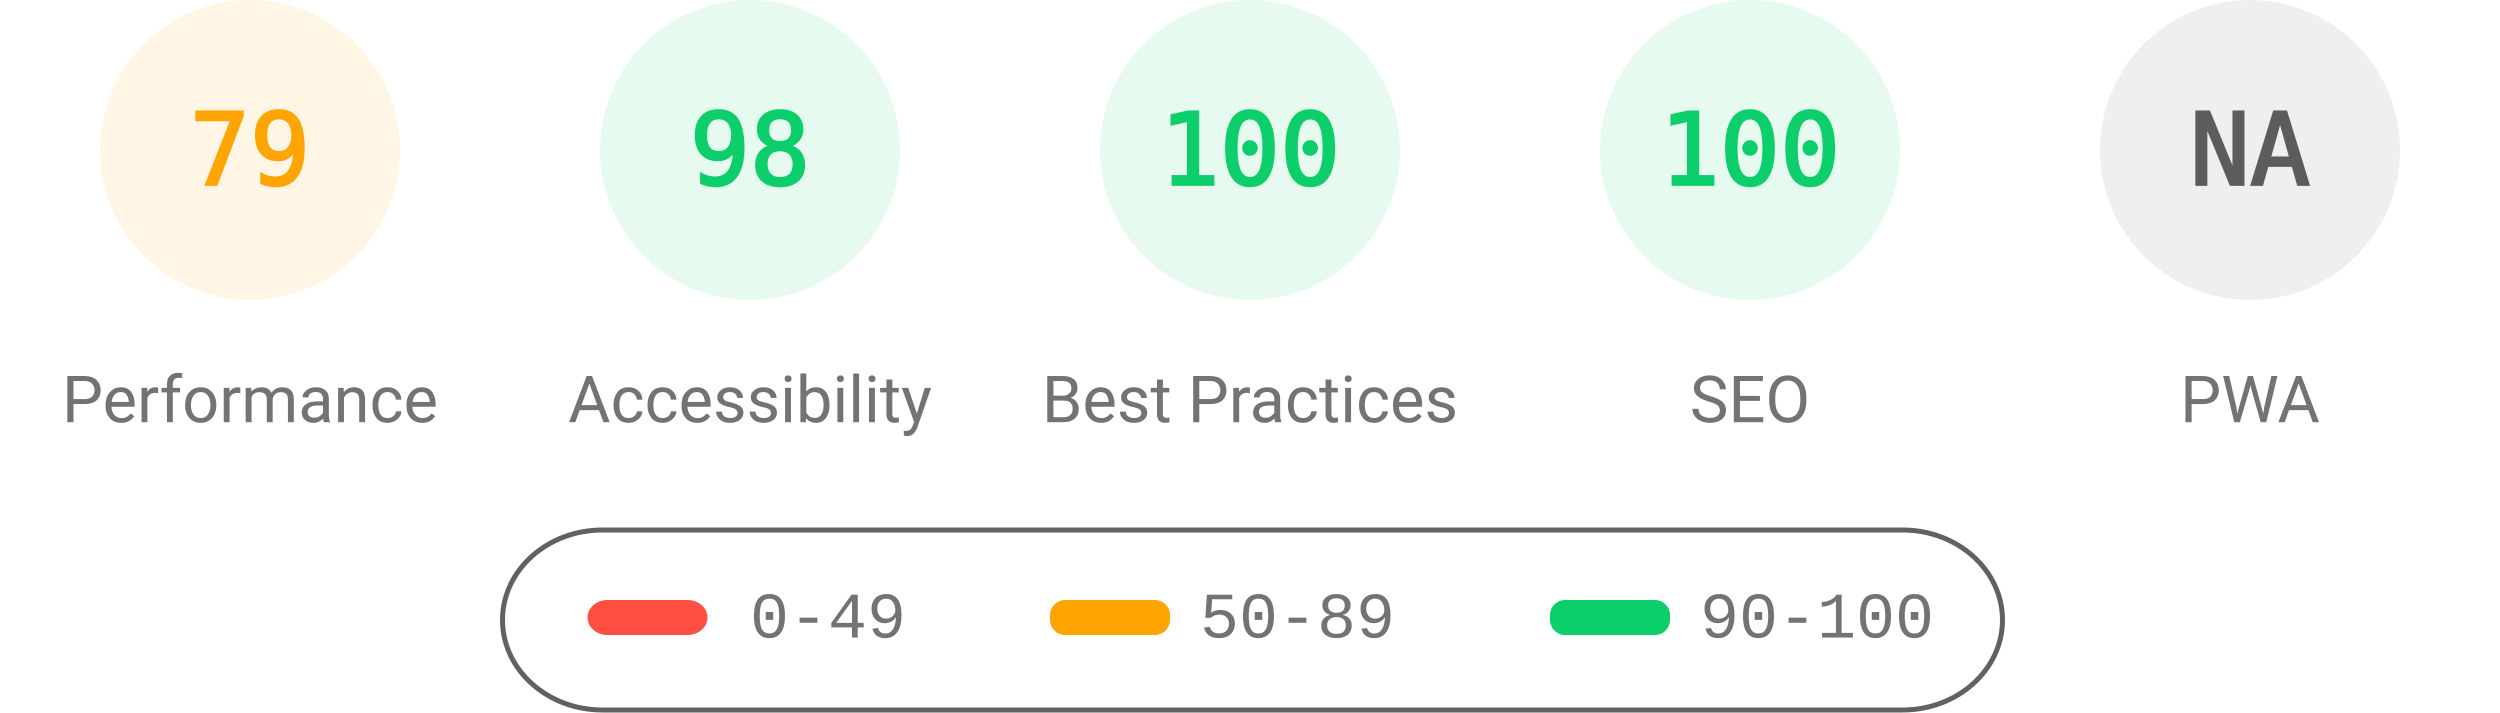
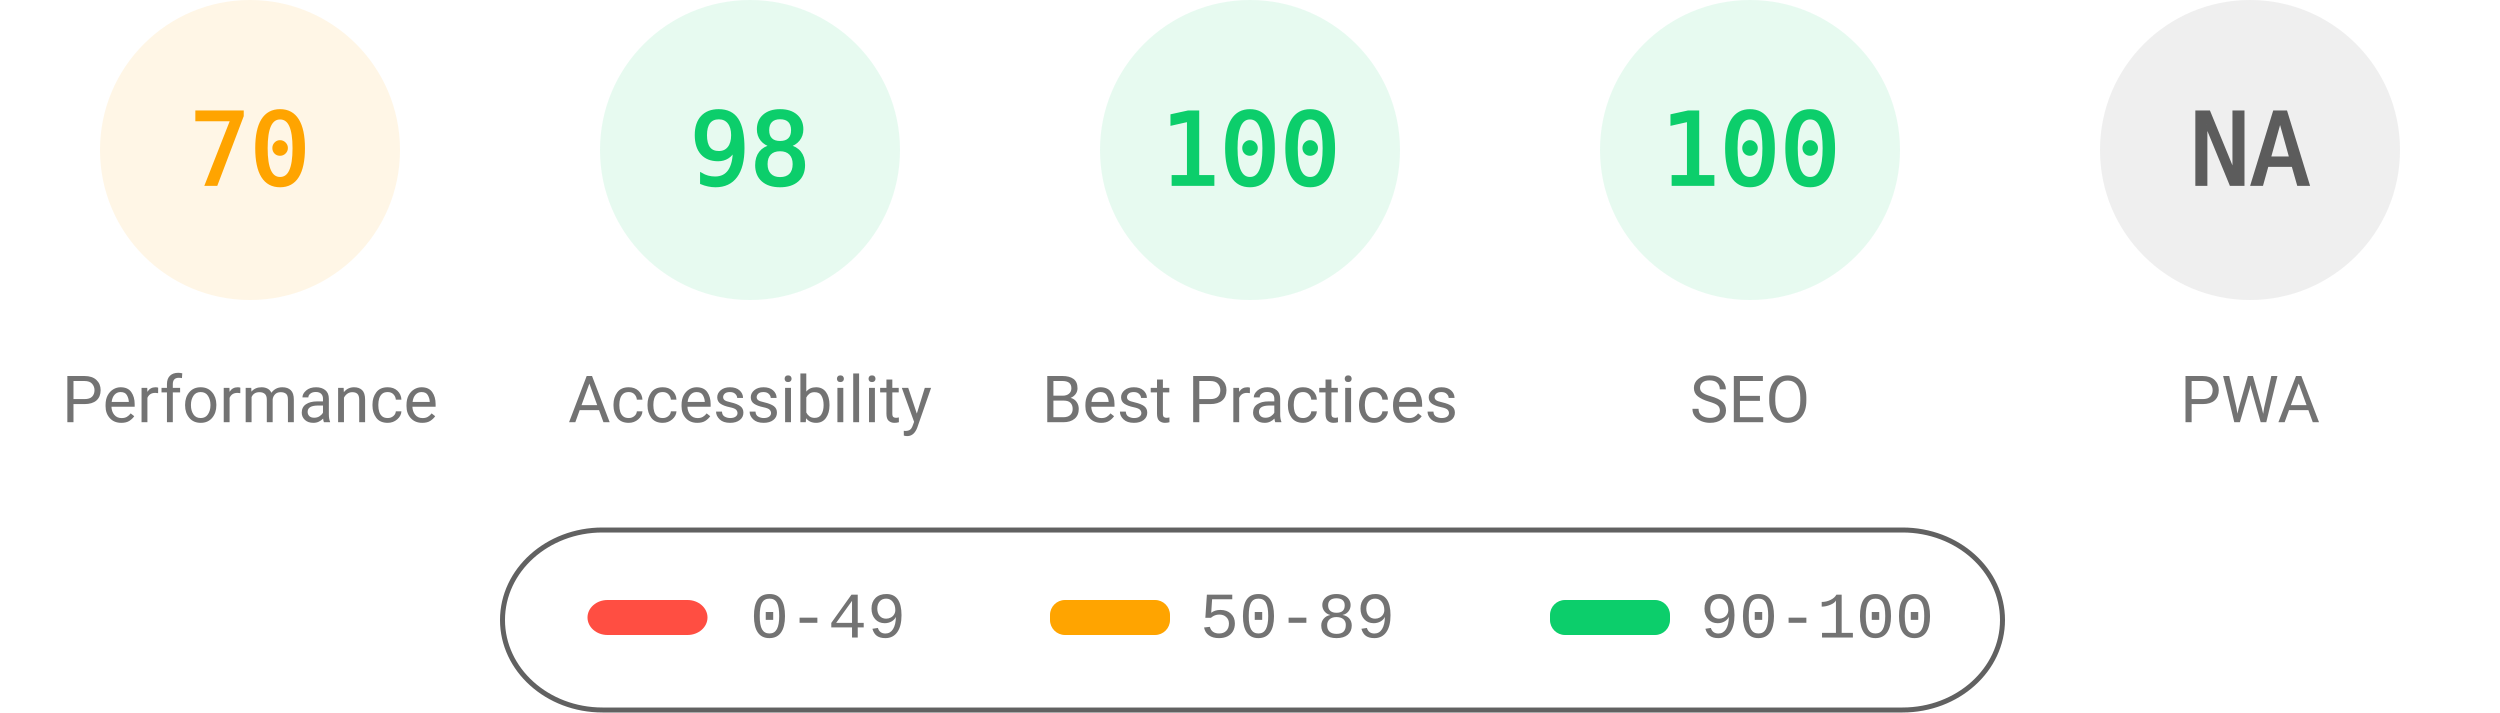
<svg xmlns="http://www.w3.org/2000/svg" fill="none" width="1000" height="285">
  <style>.gauge-base{opacity:.1}.gauge-arc{fill:none;animation-delay:250ms;stroke-linecap:round;transform:rotate(-90deg);transform-origin:100px 60px;animation:load-gauge 1s ease forwards}.guage-text{font-size:40px;font-family:monospace;text-align:center}.guage-red{color:#ff4e42;fill:#ff4e42;stroke:#ff4e42}.guage-orange{color:#ffa400;fill:#ffa400;stroke:#ffa400}.guage-green{color:#0cce6b;fill:#0cce6b;stroke:#0cce6b}.guage-undefined{color:#5c5c5c;fill:#5c5c5c;stroke:#5c5c5c}.guage-title{color:#737373;fill:#737373;stroke:none;font-size:26px;line-height:26px;font-family:Roboto,Halvetica,Arial,sans-serif}@keyframes load-gauge{from{stroke-dasharray:0 352.858}}</style>
  <svg class="guage-div guage-perf guage-orange" viewBox="0 0 200 200" width="200" height="200">
    <circle class="gauge-base" r="56" cx="100" cy="60" stroke-width="8" />
-     <circle class="gauge-arc guage-arc-1" r="56" cx="100" cy="60" stroke-width="8" style="stroke-dasharray:277.968,351.858" />
-     <text class="guage-text" x="100" y="60" alignment-baseline="central" dominant-baseline="central" text-anchor="middle">79</text>
+     <circle class="gauge-arc guage-arc-1" r="56" cx="100" cy="60" stroke-width="8" style="stroke-dasharray:246.301,351.858" />
+     <text class="guage-text" x="100" y="60" alignment-baseline="central" dominant-baseline="central" text-anchor="middle">70</text>
    <text class="guage-title" x="100" y="160" alignment-baseline="central" dominant-baseline="central" text-anchor="middle">Performance</text>
  </svg>
  <svg class="guage-div guage-acc guage-green" viewBox="0 0 200 200" width="200" height="200" x="200">
    <circle class="gauge-base" r="56" cx="100" cy="60" stroke-width="8" />
    <circle class="gauge-arc guage-arc-2" r="56" cx="100" cy="60" stroke-width="8" style="stroke-dasharray:344.821,351.858" />
    <text class="guage-text" x="100" y="60" alignment-baseline="central" dominant-baseline="central" text-anchor="middle">98</text>
    <text class="guage-title" x="100" y="160" alignment-baseline="central" dominant-baseline="central" text-anchor="middle">Accessibility</text>
  </svg>
  <svg class="guage-div guage-best guage-green" viewBox="0 0 200 200" width="200" height="200" x="400">
    <circle class="gauge-base" r="56" cx="100" cy="60" stroke-width="8" />
    <circle class="gauge-arc guage-arc-3" r="56" cx="100" cy="60" stroke-width="8" style="stroke-dasharray:351.858,351.858" />
    <text class="guage-text" x="100" y="60" alignment-baseline="central" dominant-baseline="central" text-anchor="middle">100</text>
    <text class="guage-title" x="100" y="160" alignment-baseline="central" dominant-baseline="central" text-anchor="middle">Best Practices</text>
  </svg>
  <svg class="guage-div guage-seo guage-green" viewBox="0 0 200 200" width="200" height="200" x="600">
    <circle class="gauge-base" r="56" cx="100" cy="60" stroke-width="8" />
    <circle class="gauge-arc guage-arc-4" r="56" cx="100" cy="60" stroke-width="8" style="stroke-dasharray:351.858,351.858" />
    <text class="guage-text" x="100" y="60" alignment-baseline="central" dominant-baseline="central" text-anchor="middle">100</text>
    <text class="guage-title" x="100" y="160" alignment-baseline="central" dominant-baseline="central" text-anchor="middle">SEO</text>
  </svg>
  <svg class="guage-div guage-pwa guage-undefined" viewBox="0 0 200 200" width="200" height="200" x="800">
    <circle class="gauge-base" r="56" cx="100" cy="60" stroke-width="8" />
    <circle class="gauge-arc guage-arc-4" r="56" cx="100" cy="60" stroke-width="8" style="stroke-dasharray:351.858,351.858" />
    <text class="guage-text" x="100" y="60" alignment-baseline="central" dominant-baseline="central" text-anchor="middle">NA</text>
    <text class="guage-title" x="100" y="160" alignment-baseline="central" dominant-baseline="central" text-anchor="middle">PWA</text>
  </svg>
  <svg width="604" height="76" x="200" y="210">
    <path fill="none" id="canvas_background" d="M-1-1h604v80H-1z" />
    <rect fill-opacity="0" stroke="#616161" stroke-width="2" rx="40" id="svg_2" height="72" width="600" y="2" x="1" fill="#000" />
    <rect stroke="#000" rx="8" id="svg_3" height="14" width="48" y="30" x="35" stroke-opacity="null" stroke-width="0" fill="#ff4e42" />
    <rect stroke="#000" rx="6" id="svg_4" height="14" width="48" y="30" x="220" stroke-opacity="null" stroke-width="0" fill="#ffa400" />
    <rect stroke="#000" rx="6" id="svg_5" height="14" width="48" y="30" x="420" stroke-opacity="null" stroke-width="0" fill="#0cce6b" />
    <text xml:space="preserve" text-anchor="start" font-family="'Courier New', Courier, monospace" font-size="26" id="svg_6" y="45" x="100" stroke-opacity="null" stroke-width="0" stroke="#000" fill="#737373">0-49</text>
    <text xml:space="preserve" text-anchor="start" font-family="'Courier New', Courier, monospace" font-size="26" id="svg_7" y="45" x="280" stroke-opacity="null" stroke-width="0" stroke="#000" fill="#737373">50-89</text>
    <text xml:space="preserve" text-anchor="start" font-family="'Courier New', Courier, monospace" font-size="26" id="svg_8" y="45" x="480" stroke-opacity="null" stroke-width="0" stroke="#000" fill="#737373">90-100</text>
  </svg>
</svg>
